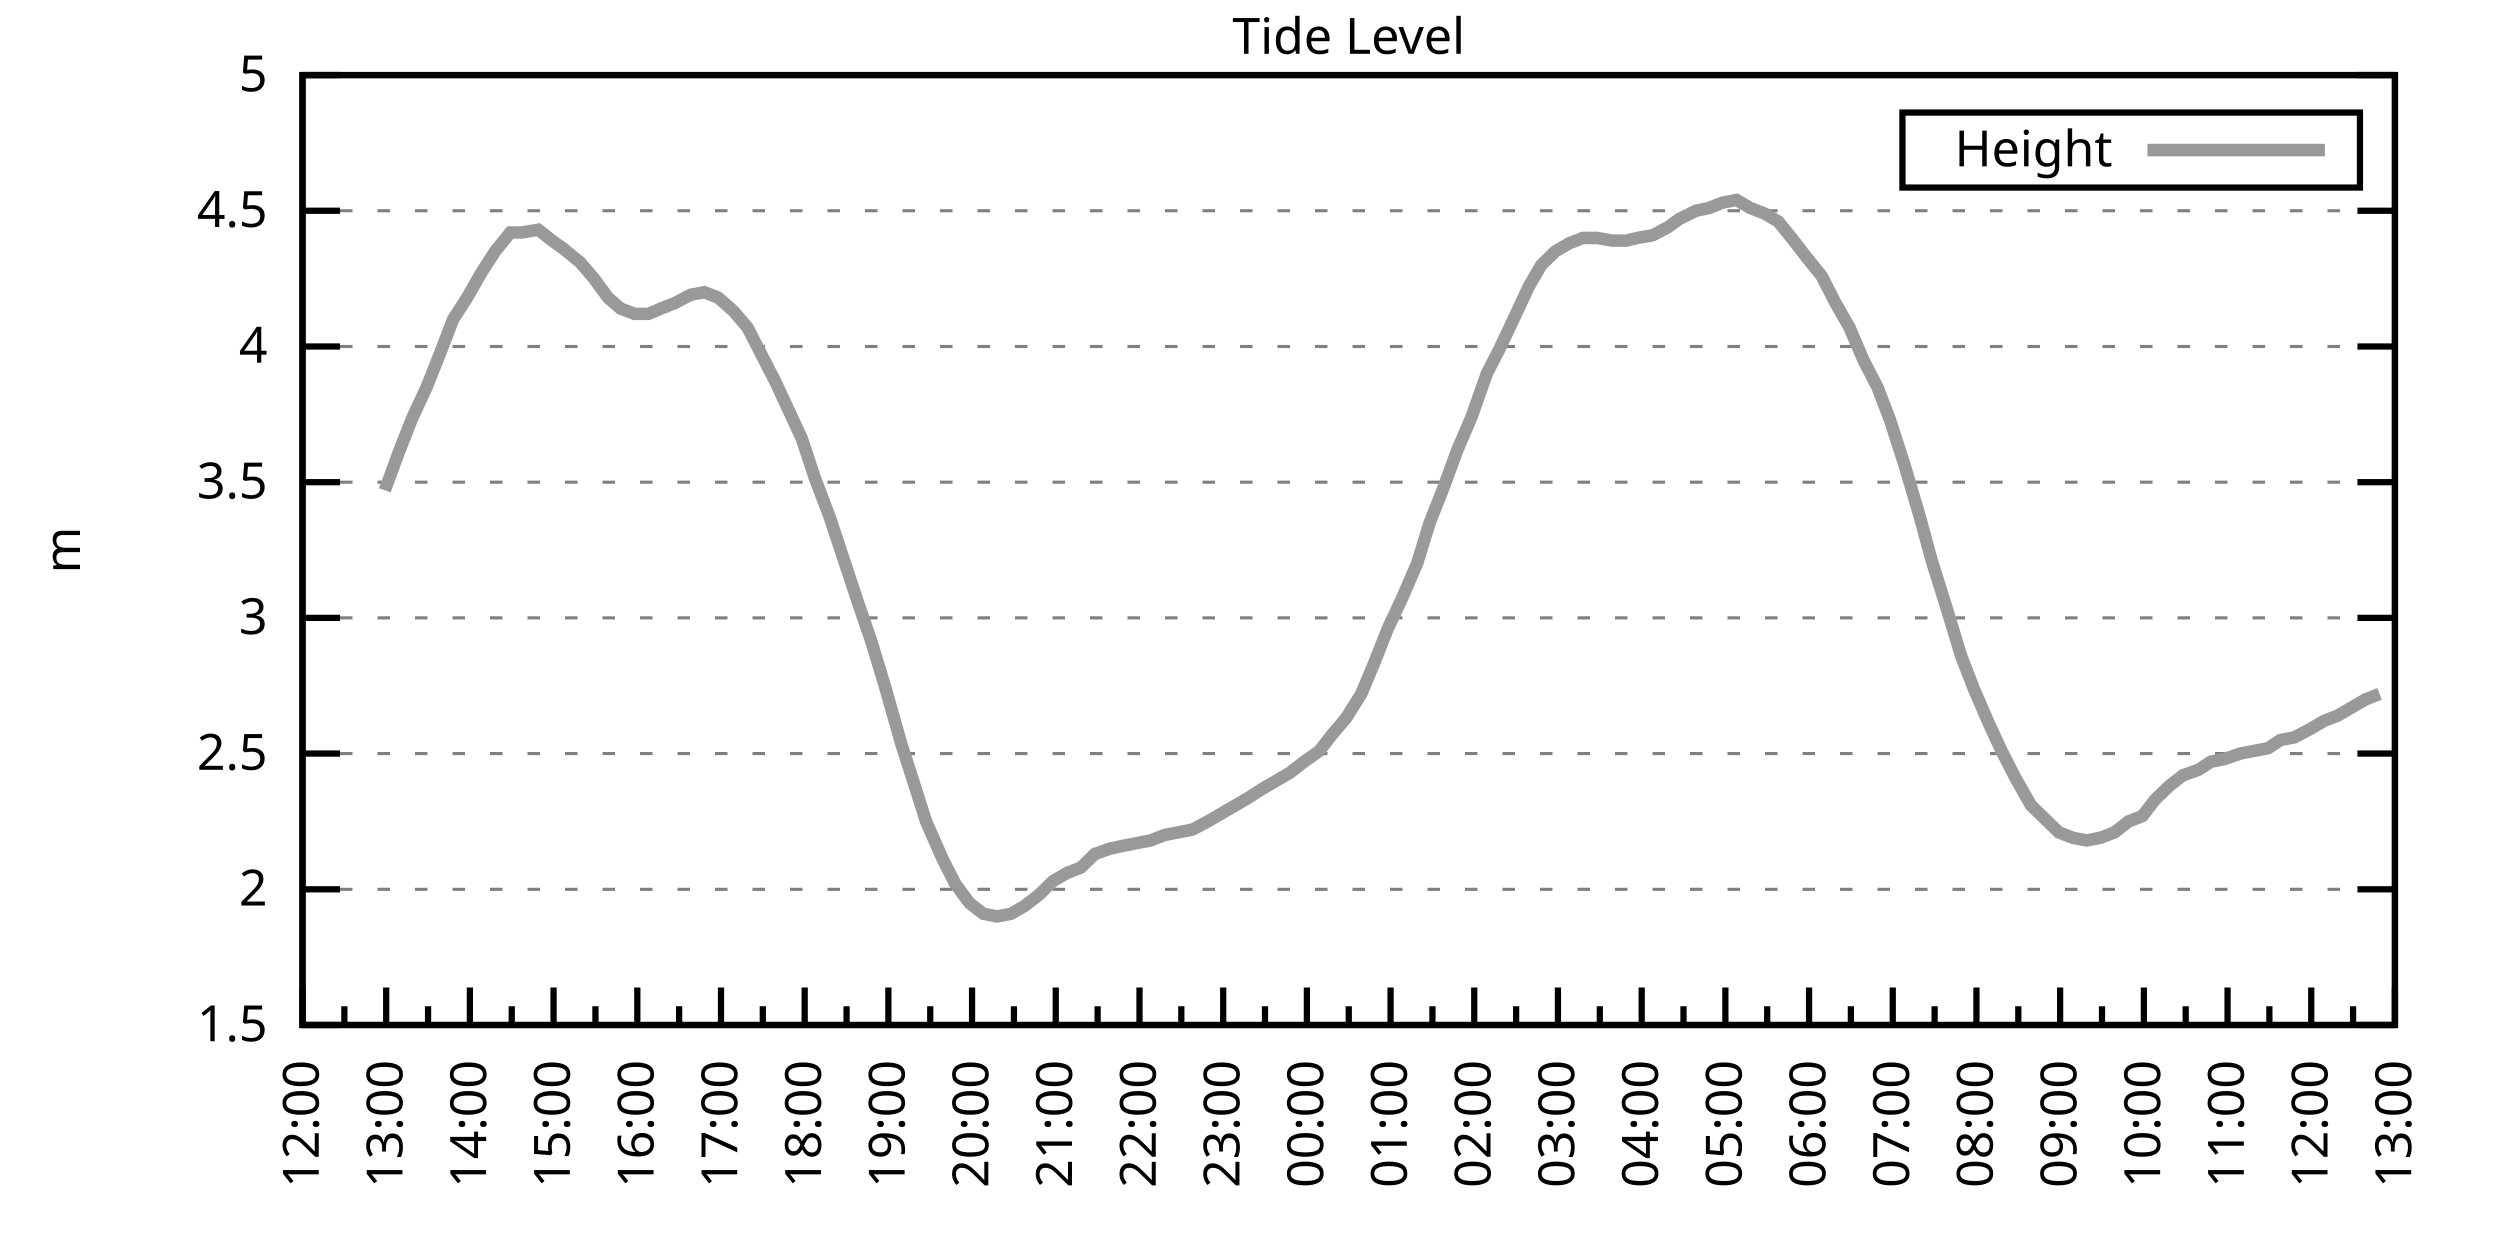
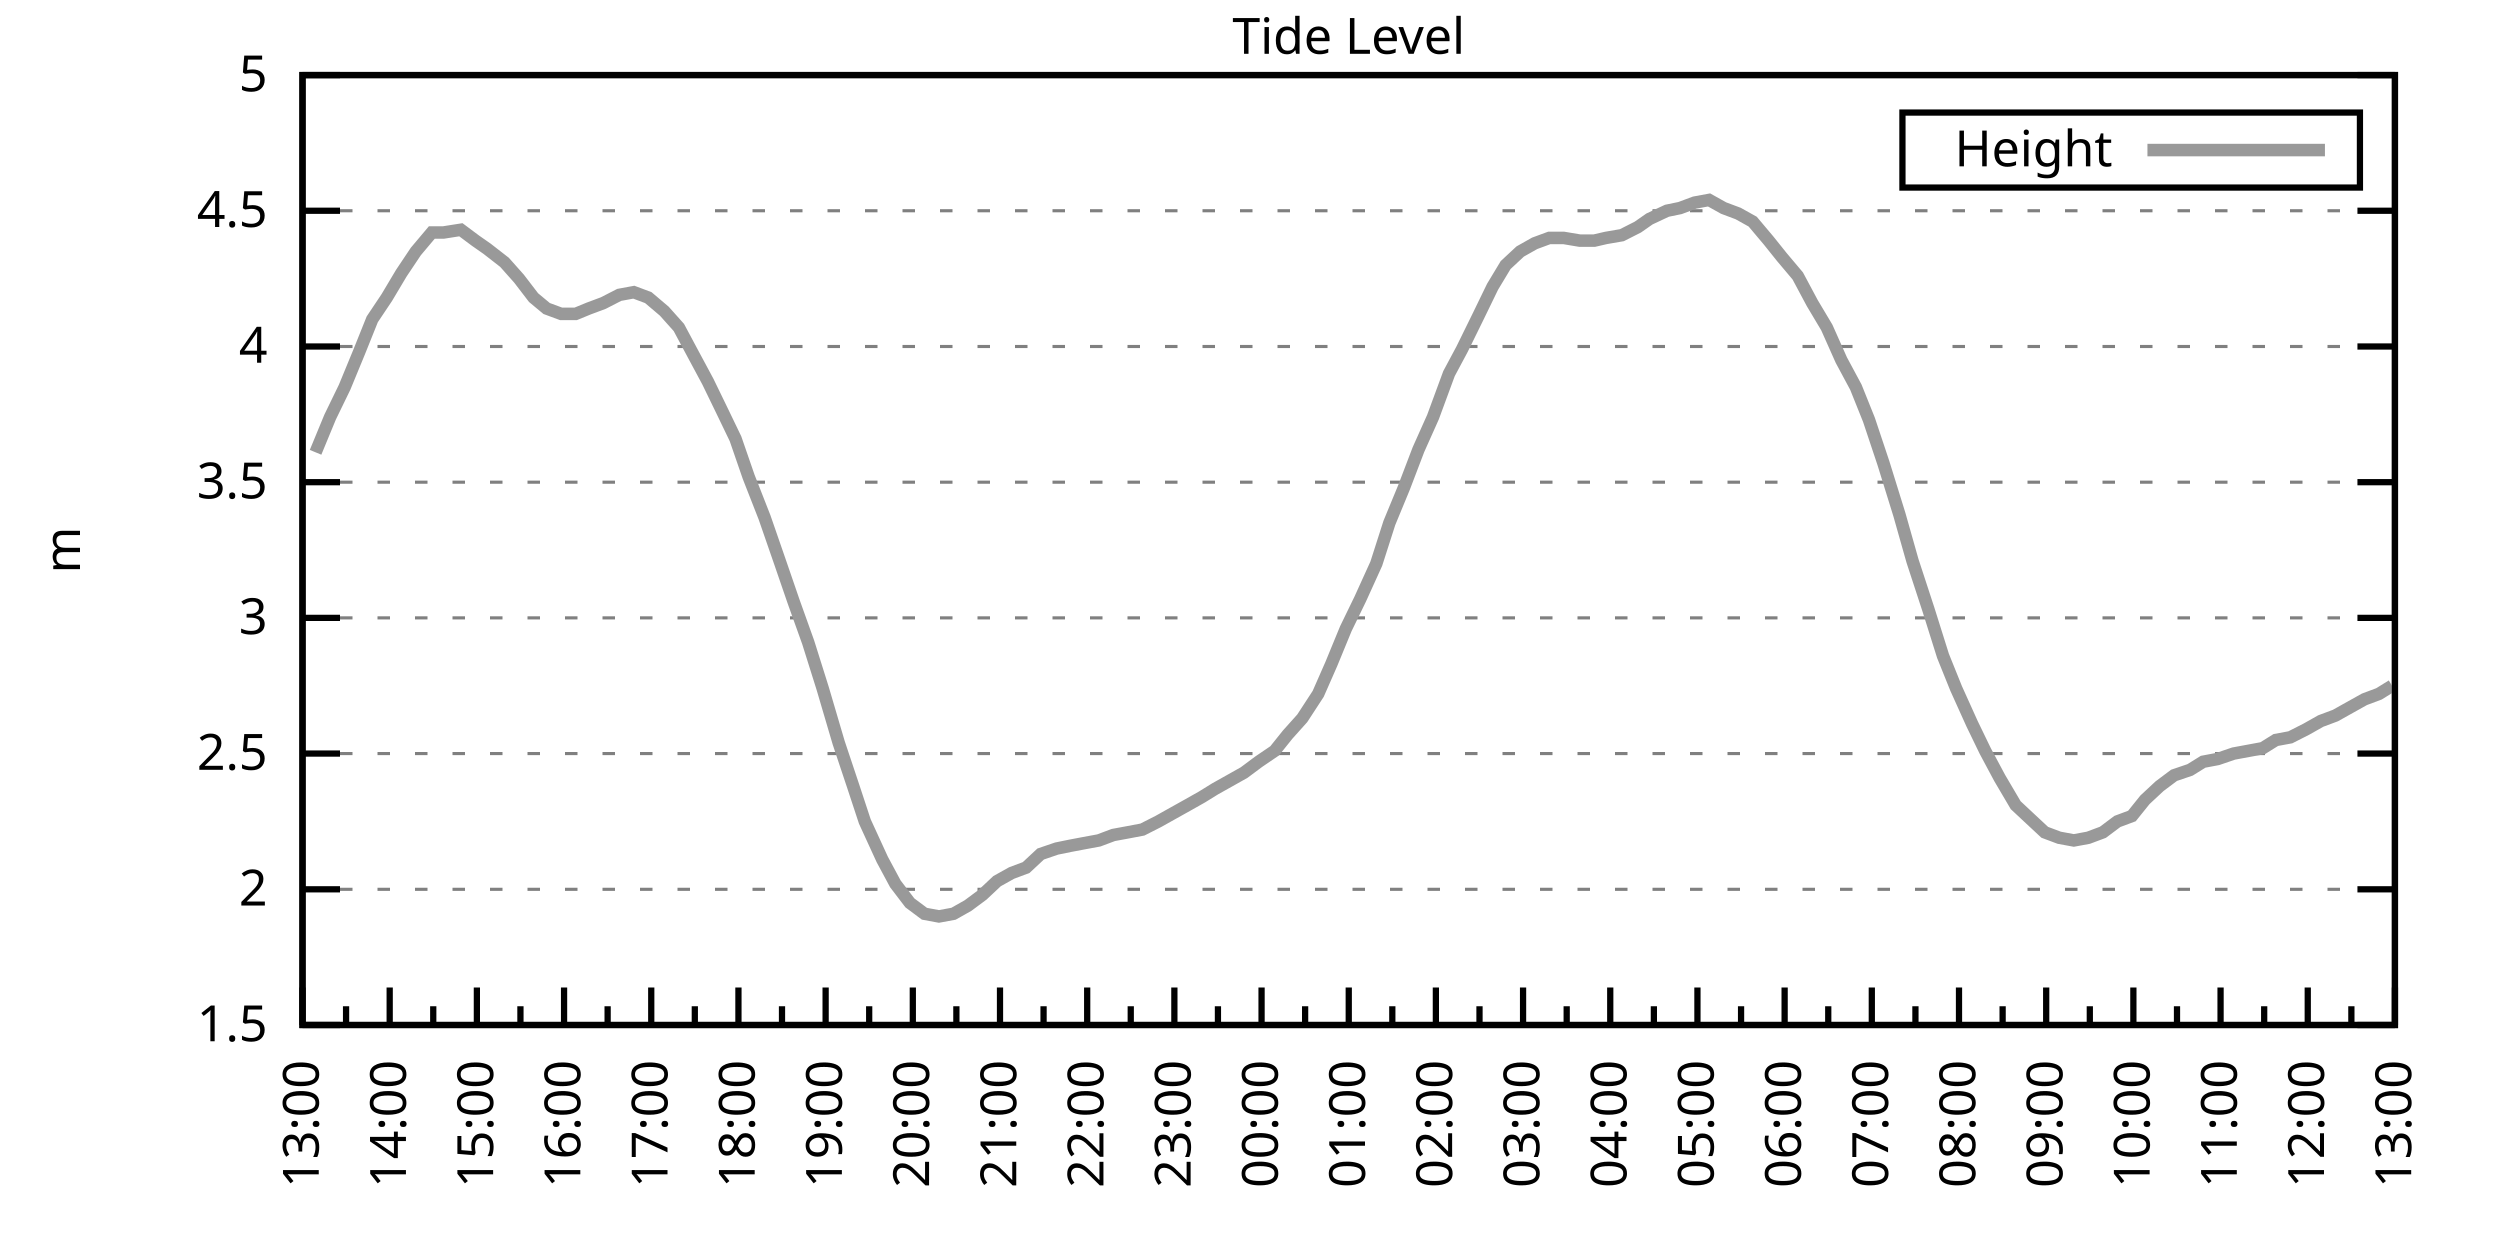
<svg xmlns="http://www.w3.org/2000/svg" xmlns:xlink="http://www.w3.org/1999/xlink" width="400" height="200" viewBox="0 0 400 200">
  <g id="gnuplot_canvas">
    <rect x="0" y="0" width="400" height="200" fill="none" />
    <defs>
      <circle id="gpDot" r="0.5" stroke-width="0.5" stroke="currentColor" />
      <path id="gpPt0" stroke-width="0.333" stroke="currentColor" d="M-1,0 h2 M0,-1 v2" />
      <path id="gpPt1" stroke-width="0.333" stroke="currentColor" d="M-1,-1 L1,1 M1,-1 L-1,1" />
      <path id="gpPt2" stroke-width="0.333" stroke="currentColor" d="M-1,0 L1,0 M0,-1 L0,1 M-1,-1 L1,1 M-1,1 L1,-1" />
      <rect id="gpPt3" stroke-width="0.333" stroke="currentColor" x="-1" y="-1" width="2" height="2" />
      <rect id="gpPt4" stroke-width="0.333" stroke="currentColor" fill="currentColor" x="-1" y="-1" width="2" height="2" />
      <circle id="gpPt5" stroke-width="0.333" stroke="currentColor" cx="0" cy="0" r="1" />
      <use xlink:href="#gpPt5" id="gpPt6" fill="currentColor" stroke="none" />
      <path id="gpPt7" stroke-width="0.333" stroke="currentColor" d="M0,-1.33 L-1.33,0.67 L1.33,0.67 z" />
      <use xlink:href="#gpPt7" id="gpPt8" fill="currentColor" stroke="none" />
      <use xlink:href="#gpPt7" id="gpPt9" stroke="currentColor" transform="rotate(180)" />
      <use xlink:href="#gpPt9" id="gpPt10" fill="currentColor" stroke="none" />
      <use xlink:href="#gpPt3" id="gpPt11" stroke="currentColor" transform="rotate(45)" />
      <use xlink:href="#gpPt11" id="gpPt12" fill="currentColor" stroke="none" />
      <path id="gpPt13" stroke-width="0.333" stroke="currentColor" d="M0,1.330 L1.265,0.411 L0.782,-1.067 L-0.782,-1.076 L-1.265,0.411 z" />
      <use xlink:href="#gpPt13" id="gpPt14" fill="currentColor" stroke="none" />
      <filter id="textbox" filterUnits="objectBoundingBox" x="0" y="0" height="1" width="1">
        <feFlood flood-color="white" flood-opacity="1" result="bgnd" />
        <feComposite in="SourceGraphic" in2="bgnd" operator="atop" />
      </filter>
      <filter id="greybox" filterUnits="objectBoundingBox" x="0" y="0" height="1" width="1">
        <feFlood flood-color="lightgrey" flood-opacity="1" result="grey" />
        <feComposite in="SourceGraphic" in2="grey" operator="atop" />
      </filter>
    </defs>
    <g fill="none" color="white" stroke="currentColor" stroke-width="1.00" stroke-linecap="butt" stroke-linejoin="miter">
</g>
    <g fill="none" color="black" stroke="currentColor" stroke-width="1.00" stroke-linecap="butt" stroke-linejoin="miter">
      <g stroke="none" shape-rendering="crispEdges">
        <polygon fill="rgb(255, 255, 255)" points="48.40,164.00 383.18,164.00 383.18,12.02 48.40,12.02 " />
      </g>
    </g>
    <g fill="none" color="black" stroke="currentColor" stroke-width="1.00" stroke-linecap="butt" stroke-linejoin="miter">
</g>
    <g fill="none" color="black" stroke="black" stroke-width="0.50" stroke-linecap="butt" stroke-linejoin="miter">
</g>
    <g fill="none" color="gray" stroke="currentColor" stroke-width="0.50" stroke-linecap="butt" stroke-linejoin="miter">
      <path stroke="gray" stroke-dasharray="2,4" class="gridline" d="M48.40,164.00 L383.19,164.00  " />
    </g>
    <g fill="none" color="gray" stroke="gray" stroke-width="1.00" stroke-linecap="butt" stroke-linejoin="miter">
</g>
    <g fill="none" color="black" stroke="currentColor" stroke-width="1.00" stroke-linecap="butt" stroke-linejoin="miter">
      <path stroke="black" d="M48.40,164.00 L54.40,164.00 M383.19,164.00 L377.19,164.00  " />
      <g transform="translate(42.80,166.60)" stroke="none" fill="black" font-family="Sans" font-size="8.00" text-anchor="end">
        <text>
          <tspan font-family="Sans"> 1.5</tspan>
        </text>
      </g>
    </g>
    <g fill="none" color="black" stroke="currentColor" stroke-width="1.00" stroke-linecap="butt" stroke-linejoin="miter">
</g>
    <g fill="none" color="black" stroke="black" stroke-width="0.50" stroke-linecap="butt" stroke-linejoin="miter">
</g>
    <g fill="none" color="gray" stroke="currentColor" stroke-width="0.50" stroke-linecap="butt" stroke-linejoin="miter">
      <path stroke="gray" stroke-dasharray="2,4" class="gridline" d="M48.40,142.29 L383.19,142.29  " />
    </g>
    <g fill="none" color="gray" stroke="gray" stroke-width="1.00" stroke-linecap="butt" stroke-linejoin="miter">
</g>
    <g fill="none" color="black" stroke="currentColor" stroke-width="1.00" stroke-linecap="butt" stroke-linejoin="miter">
      <path stroke="black" d="M48.40,142.29 L54.40,142.29 M383.19,142.29 L377.19,142.29  " />
      <g transform="translate(42.80,144.89)" stroke="none" fill="black" font-family="Sans" font-size="8.00" text-anchor="end">
        <text>
          <tspan font-family="Sans"> 2</tspan>
        </text>
      </g>
    </g>
    <g fill="none" color="black" stroke="currentColor" stroke-width="1.00" stroke-linecap="butt" stroke-linejoin="miter">
</g>
    <g fill="none" color="black" stroke="black" stroke-width="0.50" stroke-linecap="butt" stroke-linejoin="miter">
</g>
    <g fill="none" color="gray" stroke="currentColor" stroke-width="0.50" stroke-linecap="butt" stroke-linejoin="miter">
      <path stroke="gray" stroke-dasharray="2,4" class="gridline" d="M48.40,120.57 L383.19,120.57  " />
    </g>
    <g fill="none" color="gray" stroke="gray" stroke-width="1.00" stroke-linecap="butt" stroke-linejoin="miter">
</g>
    <g fill="none" color="black" stroke="currentColor" stroke-width="1.00" stroke-linecap="butt" stroke-linejoin="miter">
      <path stroke="black" d="M48.40,120.57 L54.40,120.57 M383.19,120.57 L377.19,120.57  " />
      <g transform="translate(42.80,123.17)" stroke="none" fill="black" font-family="Sans" font-size="8.00" text-anchor="end">
        <text>
          <tspan font-family="Sans"> 2.5</tspan>
        </text>
      </g>
    </g>
    <g fill="none" color="black" stroke="currentColor" stroke-width="1.00" stroke-linecap="butt" stroke-linejoin="miter">
</g>
    <g fill="none" color="black" stroke="black" stroke-width="0.50" stroke-linecap="butt" stroke-linejoin="miter">
</g>
    <g fill="none" color="gray" stroke="currentColor" stroke-width="0.50" stroke-linecap="butt" stroke-linejoin="miter">
      <path stroke="gray" stroke-dasharray="2,4" class="gridline" d="M48.40,98.86 L383.19,98.86  " />
    </g>
    <g fill="none" color="gray" stroke="gray" stroke-width="1.00" stroke-linecap="butt" stroke-linejoin="miter">
</g>
    <g fill="none" color="black" stroke="currentColor" stroke-width="1.00" stroke-linecap="butt" stroke-linejoin="miter">
      <path stroke="black" d="M48.40,98.86 L54.40,98.86 M383.19,98.86 L377.19,98.86  " />
      <g transform="translate(42.80,101.46)" stroke="none" fill="black" font-family="Sans" font-size="8.00" text-anchor="end">
        <text>
          <tspan font-family="Sans"> 3</tspan>
        </text>
      </g>
    </g>
    <g fill="none" color="black" stroke="currentColor" stroke-width="1.00" stroke-linecap="butt" stroke-linejoin="miter">
</g>
    <g fill="none" color="black" stroke="black" stroke-width="0.50" stroke-linecap="butt" stroke-linejoin="miter">
</g>
    <g fill="none" color="gray" stroke="currentColor" stroke-width="0.50" stroke-linecap="butt" stroke-linejoin="miter">
      <path stroke="gray" stroke-dasharray="2,4" class="gridline" d="M48.40,77.15 L383.19,77.15  " />
    </g>
    <g fill="none" color="gray" stroke="gray" stroke-width="1.00" stroke-linecap="butt" stroke-linejoin="miter">
</g>
    <g fill="none" color="black" stroke="currentColor" stroke-width="1.00" stroke-linecap="butt" stroke-linejoin="miter">
      <path stroke="black" d="M48.40,77.15 L54.40,77.15 M383.19,77.15 L377.19,77.15  " />
      <g transform="translate(42.80,79.75)" stroke="none" fill="black" font-family="Sans" font-size="8.00" text-anchor="end">
        <text>
          <tspan font-family="Sans"> 3.5</tspan>
        </text>
      </g>
    </g>
    <g fill="none" color="black" stroke="currentColor" stroke-width="1.00" stroke-linecap="butt" stroke-linejoin="miter">
</g>
    <g fill="none" color="black" stroke="black" stroke-width="0.50" stroke-linecap="butt" stroke-linejoin="miter">
</g>
    <g fill="none" color="gray" stroke="currentColor" stroke-width="0.50" stroke-linecap="butt" stroke-linejoin="miter">
      <path stroke="gray" stroke-dasharray="2,4" class="gridline" d="M48.40,55.44 L383.19,55.44  " />
    </g>
    <g fill="none" color="gray" stroke="gray" stroke-width="1.00" stroke-linecap="butt" stroke-linejoin="miter">
</g>
    <g fill="none" color="black" stroke="currentColor" stroke-width="1.00" stroke-linecap="butt" stroke-linejoin="miter">
      <path stroke="black" d="M48.40,55.44 L54.40,55.44 M383.19,55.44 L377.19,55.44  " />
      <g transform="translate(42.80,58.04)" stroke="none" fill="black" font-family="Sans" font-size="8.00" text-anchor="end">
        <text>
          <tspan font-family="Sans"> 4</tspan>
        </text>
      </g>
    </g>
    <g fill="none" color="black" stroke="currentColor" stroke-width="1.00" stroke-linecap="butt" stroke-linejoin="miter">
</g>
    <g fill="none" color="black" stroke="black" stroke-width="0.50" stroke-linecap="butt" stroke-linejoin="miter">
</g>
    <g fill="none" color="gray" stroke="currentColor" stroke-width="0.50" stroke-linecap="butt" stroke-linejoin="miter">
      <path stroke="gray" stroke-dasharray="2,4" class="gridline" d="M48.40,33.72 L383.19,33.72  " />
    </g>
    <g fill="none" color="gray" stroke="gray" stroke-width="1.00" stroke-linecap="butt" stroke-linejoin="miter">
</g>
    <g fill="none" color="black" stroke="currentColor" stroke-width="1.00" stroke-linecap="butt" stroke-linejoin="miter">
      <path stroke="black" d="M48.40,33.72 L54.40,33.72 M383.19,33.72 L377.19,33.72  " />
      <g transform="translate(42.80,36.32)" stroke="none" fill="black" font-family="Sans" font-size="8.00" text-anchor="end">
        <text>
          <tspan font-family="Sans"> 4.5</tspan>
        </text>
      </g>
    </g>
    <g fill="none" color="black" stroke="currentColor" stroke-width="1.00" stroke-linecap="butt" stroke-linejoin="miter">
</g>
    <g fill="none" color="black" stroke="black" stroke-width="0.50" stroke-linecap="butt" stroke-linejoin="miter">
</g>
    <g fill="none" color="gray" stroke="currentColor" stroke-width="0.50" stroke-linecap="butt" stroke-linejoin="miter">
      <path stroke="gray" stroke-dasharray="2,4" class="gridline" d="M48.40,12.01 L383.19,12.01  " />
    </g>
    <g fill="none" color="gray" stroke="gray" stroke-width="1.00" stroke-linecap="butt" stroke-linejoin="miter">
</g>
    <g fill="none" color="black" stroke="currentColor" stroke-width="1.00" stroke-linecap="butt" stroke-linejoin="miter">
      <path stroke="black" d="M48.40,12.01 L54.40,12.01 M383.19,12.01 L377.19,12.01  " />
      <g transform="translate(42.80,14.61)" stroke="none" fill="black" font-family="Sans" font-size="8.00" text-anchor="end">
        <text>
          <tspan font-family="Sans"> 5</tspan>
        </text>
      </g>
    </g>
    <g fill="none" color="black" stroke="currentColor" stroke-width="1.00" stroke-linecap="butt" stroke-linejoin="miter">
      <path stroke="black" d="M48.40,164.00 L48.40,158.00  " />
      <g transform="translate(51.00,169.60) rotate(270)" stroke="none" fill="black" font-family="Sans" font-size="8.00" text-anchor="end">
        <text>
+           <tspan font-family="Sans">13:00</tspan>
+         </text>
+       </g>
+     </g>
+     <g fill="none" color="black" stroke="currentColor" stroke-width="1.00" stroke-linecap="butt" stroke-linejoin="miter">
+       <path stroke="black" d="M55.37,164.00 L55.37,161.00 M62.35,164.00 L62.35,158.00  " />
+       <g transform="translate(64.95,169.60) rotate(270)" stroke="none" fill="black" font-family="Sans" font-size="8.00" text-anchor="end">
+         <text>
+           <tspan font-family="Sans">14:00</tspan>
+         </text>
+       </g>
+     </g>
+     <g fill="none" color="black" stroke="currentColor" stroke-width="1.00" stroke-linecap="butt" stroke-linejoin="miter">
+       <path stroke="black" d="M69.32,164.00 L69.32,161.00 M76.30,164.00 L76.30,158.00  " />
+       <g transform="translate(78.90,169.60) rotate(270)" stroke="none" fill="black" font-family="Sans" font-size="8.00" text-anchor="end">
+         <text>
+           <tspan font-family="Sans">15:00</tspan>
+         </text>
+       </g>
+     </g>
+     <g fill="none" color="black" stroke="currentColor" stroke-width="1.00" stroke-linecap="butt" stroke-linejoin="miter">
+       <path stroke="black" d="M83.27,164.00 L83.27,161.00 M90.25,164.00 L90.25,158.00  " />
+       <g transform="translate(92.85,169.60) rotate(270)" stroke="none" fill="black" font-family="Sans" font-size="8.00" text-anchor="end">
+         <text>
+           <tspan font-family="Sans">16:00</tspan>
+         </text>
+       </g>
+     </g>
+     <g fill="none" color="black" stroke="currentColor" stroke-width="1.00" stroke-linecap="butt" stroke-linejoin="miter">
+       <path stroke="black" d="M97.22,164.00 L97.22,161.00 M104.20,164.00 L104.20,158.00  " />
+       <g transform="translate(106.80,169.60) rotate(270)" stroke="none" fill="black" font-family="Sans" font-size="8.00" text-anchor="end">
+         <text>
+           <tspan font-family="Sans">17:00</tspan>
+         </text>
+       </g>
+     </g>
+     <g fill="none" color="black" stroke="currentColor" stroke-width="1.00" stroke-linecap="butt" stroke-linejoin="miter">
+       <path stroke="black" d="M111.17,164.00 L111.17,161.00 M118.15,164.00 L118.15,158.00  " />
+       <g transform="translate(120.75,169.60) rotate(270)" stroke="none" fill="black" font-family="Sans" font-size="8.00" text-anchor="end">
+         <text>
+           <tspan font-family="Sans">18:00</tspan>
+         </text>
+       </g>
+     </g>
+     <g fill="none" color="black" stroke="currentColor" stroke-width="1.00" stroke-linecap="butt" stroke-linejoin="miter">
+       <path stroke="black" d="M125.12,164.00 L125.12,161.00 M132.10,164.00 L132.10,158.00  " />
+       <g transform="translate(134.70,169.60) rotate(270)" stroke="none" fill="black" font-family="Sans" font-size="8.00" text-anchor="end">
+         <text>
+           <tspan font-family="Sans">19:00</tspan>
+         </text>
+       </g>
+     </g>
+     <g fill="none" color="black" stroke="currentColor" stroke-width="1.00" stroke-linecap="butt" stroke-linejoin="miter">
+       <path stroke="black" d="M139.07,164.00 L139.07,161.00 M146.05,164.00 L146.05,158.00  " />
+       <g transform="translate(148.65,169.60) rotate(270)" stroke="none" fill="black" font-family="Sans" font-size="8.00" text-anchor="end">
+         <text>
+           <tspan font-family="Sans">20:00</tspan>
+         </text>
+       </g>
+     </g>
+     <g fill="none" color="black" stroke="currentColor" stroke-width="1.00" stroke-linecap="butt" stroke-linejoin="miter">
+       <path stroke="black" d="M153.02,164.00 L153.02,161.00 M160.00,164.00 L160.00,158.00  " />
+       <g transform="translate(162.60,169.60) rotate(270)" stroke="none" fill="black" font-family="Sans" font-size="8.00" text-anchor="end">
+         <text>
+           <tspan font-family="Sans">21:00</tspan>
+         </text>
+       </g>
+     </g>
+     <g fill="none" color="black" stroke="currentColor" stroke-width="1.00" stroke-linecap="butt" stroke-linejoin="miter">
+       <path stroke="black" d="M166.97,164.00 L166.97,161.00 M173.95,164.00 L173.95,158.00  " />
+       <g transform="translate(176.55,169.60) rotate(270)" stroke="none" fill="black" font-family="Sans" font-size="8.00" text-anchor="end">
+         <text>
+           <tspan font-family="Sans">22:00</tspan>
+         </text>
+       </g>
+     </g>
+     <g fill="none" color="black" stroke="currentColor" stroke-width="1.00" stroke-linecap="butt" stroke-linejoin="miter">
+       <path stroke="black" d="M180.92,164.00 L180.92,161.00 M187.90,164.00 L187.90,158.00  " />
+       <g transform="translate(190.50,169.60) rotate(270)" stroke="none" fill="black" font-family="Sans" font-size="8.00" text-anchor="end">
+         <text>
+           <tspan font-family="Sans">23:00</tspan>
+         </text>
+       </g>
+     </g>
+     <g fill="none" color="black" stroke="currentColor" stroke-width="1.00" stroke-linecap="butt" stroke-linejoin="miter">
+       <path stroke="black" d="M194.87,164.00 L194.87,161.00 M201.85,164.00 L201.85,158.00  " />
+       <g transform="translate(204.45,169.60) rotate(270)" stroke="none" fill="black" font-family="Sans" font-size="8.00" text-anchor="end">
+         <text>
+           <tspan font-family="Sans">00:00</tspan>
+         </text>
+       </g>
+     </g>
+     <g fill="none" color="black" stroke="currentColor" stroke-width="1.00" stroke-linecap="butt" stroke-linejoin="miter">
+       <path stroke="black" d="M208.82,164.00 L208.82,161.00 M215.80,164.00 L215.80,158.00  " />
+       <g transform="translate(218.40,169.60) rotate(270)" stroke="none" fill="black" font-family="Sans" font-size="8.00" text-anchor="end">
+         <text>
+           <tspan font-family="Sans">01:00</tspan>
+         </text>
+       </g>
+     </g>
+     <g fill="none" color="black" stroke="currentColor" stroke-width="1.00" stroke-linecap="butt" stroke-linejoin="miter">
+       <path stroke="black" d="M222.77,164.00 L222.77,161.00 M229.74,164.00 L229.74,158.00  " />
+       <g transform="translate(232.34,169.60) rotate(270)" stroke="none" fill="black" font-family="Sans" font-size="8.00" text-anchor="end">
+         <text>
+           <tspan font-family="Sans">02:00</tspan>
+         </text>
+       </g>
+     </g>
+     <g fill="none" color="black" stroke="currentColor" stroke-width="1.00" stroke-linecap="butt" stroke-linejoin="miter">
+       <path stroke="black" d="M236.72,164.00 L236.72,161.00 M243.69,164.00 L243.69,158.00  " />
+       <g transform="translate(246.29,169.60) rotate(270)" stroke="none" fill="black" font-family="Sans" font-size="8.00" text-anchor="end">
+         <text>
+           <tspan font-family="Sans">03:00</tspan>
+         </text>
+       </g>
+     </g>
+     <g fill="none" color="black" stroke="currentColor" stroke-width="1.00" stroke-linecap="butt" stroke-linejoin="miter">
+       <path stroke="black" d="M250.67,164.00 L250.67,161.00 M257.64,164.00 L257.64,158.00  " />
+       <g transform="translate(260.24,169.60) rotate(270)" stroke="none" fill="black" font-family="Sans" font-size="8.00" text-anchor="end">
+         <text>
+           <tspan font-family="Sans">04:00</tspan>
+         </text>
+       </g>
+     </g>
+     <g fill="none" color="black" stroke="currentColor" stroke-width="1.00" stroke-linecap="butt" stroke-linejoin="miter">
+       <path stroke="black" d="M264.62,164.00 L264.62,161.00 M271.59,164.00 L271.59,158.00  " />
+       <g transform="translate(274.19,169.60) rotate(270)" stroke="none" fill="black" font-family="Sans" font-size="8.00" text-anchor="end">
+         <text>
+           <tspan font-family="Sans">05:00</tspan>
+         </text>
+       </g>
+     </g>
+     <g fill="none" color="black" stroke="currentColor" stroke-width="1.00" stroke-linecap="butt" stroke-linejoin="miter">
+       <path stroke="black" d="M278.57,164.00 L278.57,161.00 M285.54,164.00 L285.54,158.00  " />
+       <g transform="translate(288.14,169.60) rotate(270)" stroke="none" fill="black" font-family="Sans" font-size="8.00" text-anchor="end">
+         <text>
+           <tspan font-family="Sans">06:00</tspan>
+         </text>
+       </g>
+     </g>
+     <g fill="none" color="black" stroke="currentColor" stroke-width="1.00" stroke-linecap="butt" stroke-linejoin="miter">
+       <path stroke="black" d="M292.52,164.00 L292.52,161.00 M299.49,164.00 L299.49,158.00  " />
+       <g transform="translate(302.09,169.60) rotate(270)" stroke="none" fill="black" font-family="Sans" font-size="8.00" text-anchor="end">
+         <text>
+           <tspan font-family="Sans">07:00</tspan>
+         </text>
+       </g>
+     </g>
+     <g fill="none" color="black" stroke="currentColor" stroke-width="1.00" stroke-linecap="butt" stroke-linejoin="miter">
+       <path stroke="black" d="M306.47,164.00 L306.47,161.00 M313.44,164.00 L313.44,158.00  " />
+       <g transform="translate(316.04,169.60) rotate(270)" stroke="none" fill="black" font-family="Sans" font-size="8.00" text-anchor="end">
+         <text>
+           <tspan font-family="Sans">08:00</tspan>
+         </text>
+       </g>
+     </g>
+     <g fill="none" color="black" stroke="currentColor" stroke-width="1.00" stroke-linecap="butt" stroke-linejoin="miter">
+       <path stroke="black" d="M320.42,164.00 L320.42,161.00 M327.39,164.00 L327.39,158.00  " />
+       <g transform="translate(329.99,169.60) rotate(270)" stroke="none" fill="black" font-family="Sans" font-size="8.00" text-anchor="end">
+         <text>
+           <tspan font-family="Sans">09:00</tspan>
+         </text>
+       </g>
+     </g>
+     <g fill="none" color="black" stroke="currentColor" stroke-width="1.00" stroke-linecap="butt" stroke-linejoin="miter">
+       <path stroke="black" d="M334.37,164.00 L334.37,161.00 M341.34,164.00 L341.34,158.00  " />
+       <g transform="translate(343.94,169.60) rotate(270)" stroke="none" fill="black" font-family="Sans" font-size="8.00" text-anchor="end">
+         <text>
+           <tspan font-family="Sans">10:00</tspan>
+         </text>
+       </g>
+     </g>
+     <g fill="none" color="black" stroke="currentColor" stroke-width="1.00" stroke-linecap="butt" stroke-linejoin="miter">
+       <path stroke="black" d="M348.32,164.00 L348.32,161.00 M355.29,164.00 L355.29,158.00  " />
+       <g transform="translate(357.89,169.60) rotate(270)" stroke="none" fill="black" font-family="Sans" font-size="8.00" text-anchor="end">
+         <text>
+           <tspan font-family="Sans">11:00</tspan>
+         </text>
+       </g>
+     </g>
+     <g fill="none" color="black" stroke="currentColor" stroke-width="1.00" stroke-linecap="butt" stroke-linejoin="miter">
+       <path stroke="black" d="M362.27,164.00 L362.27,161.00 M369.24,164.00 L369.24,158.00  " />
+       <g transform="translate(371.84,169.60) rotate(270)" stroke="none" fill="black" font-family="Sans" font-size="8.00" text-anchor="end">
+         <text>
          <tspan font-family="Sans">12:00</tspan>
        </text>
      </g>
    </g>
    <g fill="none" color="black" stroke="currentColor" stroke-width="1.00" stroke-linecap="butt" stroke-linejoin="miter">
-       <path stroke="black" d="M55.10,164.00 L55.10,161.00 M61.79,164.00 L61.79,158.00  " />
-       <g transform="translate(64.39,169.60) rotate(270)" stroke="none" fill="black" font-family="Sans" font-size="8.00" text-anchor="end">
-         <text>
-           <tspan font-family="Sans">13:00</tspan>
-         </text>
-       </g>
-     </g>
-     <g fill="none" color="black" stroke="currentColor" stroke-width="1.00" stroke-linecap="butt" stroke-linejoin="miter">
-       <path stroke="black" d="M68.49,164.00 L68.49,161.00 M75.18,164.00 L75.18,158.00  " />
-       <g transform="translate(77.78,169.60) rotate(270)" stroke="none" fill="black" font-family="Sans" font-size="8.00" text-anchor="end">
-         <text>
-           <tspan font-family="Sans">14:00</tspan>
-         </text>
-       </g>
-     </g>
-     <g fill="none" color="black" stroke="currentColor" stroke-width="1.00" stroke-linecap="butt" stroke-linejoin="miter">
-       <path stroke="black" d="M81.88,164.00 L81.88,161.00 M88.57,164.00 L88.57,158.00  " />
-       <g transform="translate(91.17,169.60) rotate(270)" stroke="none" fill="black" font-family="Sans" font-size="8.00" text-anchor="end">
-         <text>
-           <tspan font-family="Sans">15:00</tspan>
-         </text>
-       </g>
-     </g>
-     <g fill="none" color="black" stroke="currentColor" stroke-width="1.00" stroke-linecap="butt" stroke-linejoin="miter">
-       <path stroke="black" d="M95.27,164.00 L95.27,161.00 M101.97,164.00 L101.97,158.00  " />
-       <g transform="translate(104.57,169.60) rotate(270)" stroke="none" fill="black" font-family="Sans" font-size="8.00" text-anchor="end">
-         <text>
-           <tspan font-family="Sans">16:00</tspan>
-         </text>
-       </g>
-     </g>
-     <g fill="none" color="black" stroke="currentColor" stroke-width="1.00" stroke-linecap="butt" stroke-linejoin="miter">
-       <path stroke="black" d="M108.66,164.00 L108.66,161.00 M115.36,164.00 L115.36,158.00  " />
-       <g transform="translate(117.96,169.60) rotate(270)" stroke="none" fill="black" font-family="Sans" font-size="8.00" text-anchor="end">
-         <text>
-           <tspan font-family="Sans">17:00</tspan>
-         </text>
-       </g>
-     </g>
-     <g fill="none" color="black" stroke="currentColor" stroke-width="1.00" stroke-linecap="butt" stroke-linejoin="miter">
-       <path stroke="black" d="M122.05,164.00 L122.05,161.00 M128.75,164.00 L128.75,158.00  " />
-       <g transform="translate(131.35,169.60) rotate(270)" stroke="none" fill="black" font-family="Sans" font-size="8.00" text-anchor="end">
-         <text>
-           <tspan font-family="Sans">18:00</tspan>
-         </text>
-       </g>
-     </g>
-     <g fill="none" color="black" stroke="currentColor" stroke-width="1.00" stroke-linecap="butt" stroke-linejoin="miter">
-       <path stroke="black" d="M135.45,164.00 L135.45,161.00 M142.14,164.00 L142.14,158.00  " />
-       <g transform="translate(144.74,169.60) rotate(270)" stroke="none" fill="black" font-family="Sans" font-size="8.00" text-anchor="end">
-         <text>
-           <tspan font-family="Sans">19:00</tspan>
-         </text>
-       </g>
-     </g>
-     <g fill="none" color="black" stroke="currentColor" stroke-width="1.00" stroke-linecap="butt" stroke-linejoin="miter">
-       <path stroke="black" d="M148.84,164.00 L148.84,161.00 M155.53,164.00 L155.53,158.00  " />
-       <g transform="translate(158.13,169.60) rotate(270)" stroke="none" fill="black" font-family="Sans" font-size="8.00" text-anchor="end">
-         <text>
-           <tspan font-family="Sans">20:00</tspan>
-         </text>
-       </g>
-     </g>
-     <g fill="none" color="black" stroke="currentColor" stroke-width="1.00" stroke-linecap="butt" stroke-linejoin="miter">
-       <path stroke="black" d="M162.23,164.00 L162.23,161.00 M168.92,164.00 L168.92,158.00  " />
-       <g transform="translate(171.52,169.60) rotate(270)" stroke="none" fill="black" font-family="Sans" font-size="8.00" text-anchor="end">
-         <text>
-           <tspan font-family="Sans">21:00</tspan>
-         </text>
-       </g>
-     </g>
-     <g fill="none" color="black" stroke="currentColor" stroke-width="1.00" stroke-linecap="butt" stroke-linejoin="miter">
-       <path stroke="black" d="M175.62,164.00 L175.62,161.00 M182.32,164.00 L182.32,158.00  " />
-       <g transform="translate(184.92,169.60) rotate(270)" stroke="none" fill="black" font-family="Sans" font-size="8.00" text-anchor="end">
-         <text>
-           <tspan font-family="Sans">22:00</tspan>
-         </text>
-       </g>
-     </g>
-     <g fill="none" color="black" stroke="currentColor" stroke-width="1.00" stroke-linecap="butt" stroke-linejoin="miter">
-       <path stroke="black" d="M189.01,164.00 L189.01,161.00 M195.71,164.00 L195.71,158.00  " />
-       <g transform="translate(198.31,169.60) rotate(270)" stroke="none" fill="black" font-family="Sans" font-size="8.00" text-anchor="end">
-         <text>
-           <tspan font-family="Sans">23:00</tspan>
-         </text>
-       </g>
-     </g>
-     <g fill="none" color="black" stroke="currentColor" stroke-width="1.00" stroke-linecap="butt" stroke-linejoin="miter">
-       <path stroke="black" d="M202.40,164.00 L202.40,161.00 M209.10,164.00 L209.10,158.00  " />
-       <g transform="translate(211.70,169.60) rotate(270)" stroke="none" fill="black" font-family="Sans" font-size="8.00" text-anchor="end">
-         <text>
-           <tspan font-family="Sans">00:00</tspan>
-         </text>
-       </g>
-     </g>
-     <g fill="none" color="black" stroke="currentColor" stroke-width="1.00" stroke-linecap="butt" stroke-linejoin="miter">
-       <path stroke="black" d="M215.80,164.00 L215.80,161.00 M222.49,164.00 L222.49,158.00  " />
-       <g transform="translate(225.09,169.60) rotate(270)" stroke="none" fill="black" font-family="Sans" font-size="8.00" text-anchor="end">
-         <text>
-           <tspan font-family="Sans">01:00</tspan>
-         </text>
-       </g>
-     </g>
-     <g fill="none" color="black" stroke="currentColor" stroke-width="1.00" stroke-linecap="butt" stroke-linejoin="miter">
-       <path stroke="black" d="M229.19,164.00 L229.19,161.00 M235.88,164.00 L235.88,158.00  " />
-       <g transform="translate(238.48,169.60) rotate(270)" stroke="none" fill="black" font-family="Sans" font-size="8.00" text-anchor="end">
-         <text>
-           <tspan font-family="Sans">02:00</tspan>
-         </text>
-       </g>
-     </g>
-     <g fill="none" color="black" stroke="currentColor" stroke-width="1.00" stroke-linecap="butt" stroke-linejoin="miter">
-       <path stroke="black" d="M242.58,164.00 L242.58,161.00 M249.27,164.00 L249.27,158.00  " />
-       <g transform="translate(251.87,169.60) rotate(270)" stroke="none" fill="black" font-family="Sans" font-size="8.00" text-anchor="end">
-         <text>
-           <tspan font-family="Sans">03:00</tspan>
-         </text>
-       </g>
-     </g>
-     <g fill="none" color="black" stroke="currentColor" stroke-width="1.00" stroke-linecap="butt" stroke-linejoin="miter">
-       <path stroke="black" d="M255.97,164.00 L255.97,161.00 M262.67,164.00 L262.67,158.00  " />
-       <g transform="translate(265.27,169.60) rotate(270)" stroke="none" fill="black" font-family="Sans" font-size="8.00" text-anchor="end">
-         <text>
-           <tspan font-family="Sans">04:00</tspan>
-         </text>
-       </g>
-     </g>
-     <g fill="none" color="black" stroke="currentColor" stroke-width="1.00" stroke-linecap="butt" stroke-linejoin="miter">
-       <path stroke="black" d="M269.36,164.00 L269.36,161.00 M276.06,164.00 L276.06,158.00  " />
-       <g transform="translate(278.66,169.60) rotate(270)" stroke="none" fill="black" font-family="Sans" font-size="8.00" text-anchor="end">
-         <text>
-           <tspan font-family="Sans">05:00</tspan>
-         </text>
-       </g>
-     </g>
-     <g fill="none" color="black" stroke="currentColor" stroke-width="1.00" stroke-linecap="butt" stroke-linejoin="miter">
-       <path stroke="black" d="M282.75,164.00 L282.75,161.00 M289.45,164.00 L289.45,158.00  " />
-       <g transform="translate(292.05,169.60) rotate(270)" stroke="none" fill="black" font-family="Sans" font-size="8.00" text-anchor="end">
-         <text>
-           <tspan font-family="Sans">06:00</tspan>
-         </text>
-       </g>
-     </g>
-     <g fill="none" color="black" stroke="currentColor" stroke-width="1.00" stroke-linecap="butt" stroke-linejoin="miter">
-       <path stroke="black" d="M296.14,164.00 L296.14,161.00 M302.84,164.00 L302.84,158.00  " />
-       <g transform="translate(305.44,169.60) rotate(270)" stroke="none" fill="black" font-family="Sans" font-size="8.00" text-anchor="end">
-         <text>
-           <tspan font-family="Sans">07:00</tspan>
-         </text>
-       </g>
-     </g>
-     <g fill="none" color="black" stroke="currentColor" stroke-width="1.00" stroke-linecap="butt" stroke-linejoin="miter">
-       <path stroke="black" d="M309.54,164.00 L309.54,161.00 M316.23,164.00 L316.23,158.00  " />
-       <g transform="translate(318.83,169.60) rotate(270)" stroke="none" fill="black" font-family="Sans" font-size="8.00" text-anchor="end">
-         <text>
-           <tspan font-family="Sans">08:00</tspan>
-         </text>
-       </g>
-     </g>
-     <g fill="none" color="black" stroke="currentColor" stroke-width="1.00" stroke-linecap="butt" stroke-linejoin="miter">
-       <path stroke="black" d="M322.93,164.00 L322.93,161.00 M329.62,164.00 L329.62,158.00  " />
-       <g transform="translate(332.22,169.60) rotate(270)" stroke="none" fill="black" font-family="Sans" font-size="8.00" text-anchor="end">
-         <text>
-           <tspan font-family="Sans">09:00</tspan>
-         </text>
-       </g>
-     </g>
-     <g fill="none" color="black" stroke="currentColor" stroke-width="1.00" stroke-linecap="butt" stroke-linejoin="miter">
-       <path stroke="black" d="M336.32,164.00 L336.32,161.00 M343.02,164.00 L343.02,158.00  " />
-       <g transform="translate(345.62,169.60) rotate(270)" stroke="none" fill="black" font-family="Sans" font-size="8.00" text-anchor="end">
-         <text>
-           <tspan font-family="Sans">10:00</tspan>
-         </text>
-       </g>
-     </g>
-     <g fill="none" color="black" stroke="currentColor" stroke-width="1.00" stroke-linecap="butt" stroke-linejoin="miter">
-       <path stroke="black" d="M349.71,164.00 L349.71,161.00 M356.41,164.00 L356.41,158.00  " />
-       <g transform="translate(359.01,169.60) rotate(270)" stroke="none" fill="black" font-family="Sans" font-size="8.00" text-anchor="end">
-         <text>
-           <tspan font-family="Sans">11:00</tspan>
-         </text>
-       </g>
-     </g>
-     <g fill="none" color="black" stroke="currentColor" stroke-width="1.00" stroke-linecap="butt" stroke-linejoin="miter">
-       <path stroke="black" d="M363.10,164.00 L363.10,161.00 M369.80,164.00 L369.80,158.00  " />
-       <g transform="translate(372.40,169.60) rotate(270)" stroke="none" fill="black" font-family="Sans" font-size="8.00" text-anchor="end">
-         <text>
-           <tspan font-family="Sans">12:00</tspan>
-         </text>
-       </g>
-     </g>
-     <g fill="none" color="black" stroke="currentColor" stroke-width="1.00" stroke-linecap="butt" stroke-linejoin="miter">
-       <path stroke="black" d="M376.49,164.00 L376.49,161.00 M383.19,164.00 L383.19,158.00  " />
+       <path stroke="black" d="M376.22,164.00 L376.22,161.00 M383.19,164.00 L383.19,158.00  " />
      <g transform="translate(385.79,169.60) rotate(270)" stroke="none" fill="black" font-family="Sans" font-size="8.00" text-anchor="end">
        <text>
          <tspan font-family="Sans">13:00</tspan>
        </text>
      </g>
    </g>
    <g fill="none" color="black" stroke="currentColor" stroke-width="1.00" stroke-linecap="butt" stroke-linejoin="miter">
</g>
    <g fill="none" color="black" stroke="currentColor" stroke-width="1.00" stroke-linecap="butt" stroke-linejoin="miter">
      <path stroke="black" d="M48.40,12.01 L48.40,164.00 L383.19,164.00 L383.19,12.01 L48.40,12.01 Z  " />
    </g>
    <g fill="none" color="black" stroke="currentColor" stroke-width="1.00" stroke-linecap="butt" stroke-linejoin="miter">
      <g transform="translate(12.80,88.01) rotate(270)" stroke="none" fill="black" font-family="Sans" font-size="8.00" text-anchor="middle">
        <text>
          <tspan font-family="Sans">m</tspan>
        </text>
      </g>
    </g>
    <g fill="none" color="black" stroke="currentColor" stroke-width="1.00" stroke-linecap="butt" stroke-linejoin="miter">
</g>
    <g fill="none" color="black" stroke="currentColor" stroke-width="1.00" stroke-linecap="butt" stroke-linejoin="miter">
      <path stroke="black" d="M304.39,30.01 L304.39,18.01 L377.59,18.01 L377.59,30.01 L304.39,30.01 Z  " />
    </g>
    <g id="Tide_level_plot_1">
      <g fill="none" color="white" stroke="black" stroke-width="2.00" stroke-linecap="butt" stroke-linejoin="miter">
</g>
      <g fill="none" color="black" stroke="currentColor" stroke-width="2.00" stroke-linecap="butt" stroke-linejoin="miter">
        <g transform="translate(337.99,26.61)" stroke="none" fill="black" font-family="Sans" font-size="8.00" text-anchor="end">
          <text>
            <tspan font-family="Sans">Height</tspan>
          </text>
        </g>
      </g>
      <g fill="none" color="black" stroke="currentColor" stroke-width="2.00" stroke-linecap="butt" stroke-linejoin="miter">
-         <path stroke="rgb(153, 153, 153)" d="M343.59,24.01 L371.99,24.01 M61.57,78.45 L63.80,72.37 L66.03,66.73 L68.26,61.95 L70.50,56.30 L72.50,51.09   L74.74,47.62 L76.97,43.71 L79.20,40.24 L81.66,37.20 L83.44,37.20 L86.12,36.76 L88.35,38.50 L90.14,39.80   L92.82,41.97 L95.05,44.58 L97.28,47.62 L99.29,49.36 L101.52,50.22 L103.75,50.22 L105.76,49.36 L107.99,48.49   L110.45,47.18 L112.68,46.75 L114.91,47.62 L117.37,49.79 L119.60,52.40 L121.83,56.74 L124.06,61.08 L126.29,65.86   L128.30,70.20 L130.31,76.28 L132.77,82.79 L135.22,90.18 L137.23,96.26 L139.46,102.77 L141.69,110.15 L144.15,118.84   L146.38,125.79 L148.17,131.43 L150.85,137.51 L152.85,141.42 L155.09,144.46 L157.32,146.20 L159.55,146.63 L161.78,146.20   L164.01,144.89 L166.25,143.16 L168.48,140.98 L170.71,139.68 L172.94,138.81 L175.17,136.64 L177.63,135.77 L179.64,135.34   L181.87,134.90 L184.10,134.47 L186.33,133.60 L188.57,133.17 L190.80,132.73 L193.25,131.43 L195.48,130.13 L197.72,128.83   L199.95,127.52 L201.96,126.22 L204.19,124.92 L206.42,123.61 L208.65,121.88 L211.11,120.14 L213.12,117.53 L215.35,114.93   L217.80,111.02 L219.81,106.24 L222.04,100.60 L224.28,95.82 L226.73,90.18 L228.74,83.66 L230.97,78.02 L233.20,71.94   L235.44,66.73 L237.89,59.78 L239.90,55.87 L242.36,50.66 L244.59,45.88 L246.60,42.41 L248.83,40.24 L251.06,38.93   L253.29,38.07 L255.52,38.07 L257.98,38.50 L260.21,38.50 L262.00,38.07 L264.45,37.63 L266.91,36.33 L268.69,35.03   L271.37,33.72 L273.38,33.29 L275.61,32.42 L277.84,31.99 L280.07,33.29 L282.31,34.16 L284.54,35.46 L286.99,38.50   L289.00,41.11 L291.46,44.15 L293.69,48.49 L295.92,52.40 L298.15,57.61 L300.39,61.95 L302.39,67.16 L304.63,74.11   L307.08,82.36 L309.09,89.74 L311.54,97.56 L313.78,104.94 L315.79,110.15 L318.24,115.80 L320.25,120.14 L322.48,124.48   L324.94,128.83 L327.17,131.00 L329.40,133.17 L331.63,134.04 L333.86,134.47 L336.10,134.04 L338.33,133.17 L340.56,131.43   L342.79,130.56 L344.80,127.96 L347.03,125.79 L349.26,124.05 L351.72,123.18 L353.73,121.88 L355.96,121.44 L358.42,120.57   L360.65,120.14 L362.88,119.71 L364.89,118.40 L367.12,117.97 L369.58,116.67 L371.81,115.36 L374.04,114.49 L376.27,113.19   L378.50,111.89 L380.73,111.02  " />
+         <path stroke="rgb(153, 153, 153)" d="M343.59,24.01 L371.99,24.01 M50.49,72.37 L52.82,66.73 L55.14,61.95 L57.47,56.30 L59.56,51.09 L61.88,47.62   L64.21,43.71 L66.53,40.24 L69.09,37.20 L70.95,37.20 L73.74,36.76 L76.07,38.50 L77.93,39.80 L80.72,41.97   L83.04,44.58 L85.37,47.62 L87.46,49.36 L89.78,50.22 L92.11,50.22 L94.20,49.36 L96.53,48.49 L99.08,47.18   L101.41,46.75 L103.73,47.62 L106.29,49.79 L108.62,52.40 L110.94,56.74 L113.27,61.08 L115.59,65.86 L117.68,70.20   L119.78,76.28 L122.33,82.79 L124.89,90.18 L126.98,96.26 L129.31,102.77 L131.63,110.15 L134.19,118.84 L136.51,125.79   L138.37,131.43 L141.16,137.51 L143.26,141.42 L145.58,144.46 L147.91,146.20 L150.23,146.63 L152.56,146.20 L154.88,144.89   L157.21,143.16 L159.53,140.98 L161.86,139.68 L164.18,138.81 L166.51,136.64 L169.06,135.77 L171.16,135.34 L173.48,134.90   L175.81,134.47 L178.13,133.60 L180.46,133.17 L182.78,132.73 L185.34,131.43 L187.66,130.13 L189.99,128.83 L192.31,127.52   L194.41,126.22 L196.73,124.92 L199.06,123.61 L201.38,121.88 L203.94,120.14 L206.03,117.53 L208.36,114.93 L210.91,111.02   L213.01,106.24 L215.33,100.60 L217.65,95.82 L220.21,90.18 L222.30,83.66 L224.63,78.02 L226.95,71.94 L229.28,66.73   L231.84,59.78 L233.93,55.87 L236.49,50.66 L238.81,45.88 L240.90,42.41 L243.23,40.24 L245.55,38.93 L247.88,38.07   L250.20,38.07 L252.76,38.50 L255.09,38.50 L256.95,38.07 L259.50,37.63 L262.06,36.33 L263.92,35.03 L266.71,33.72   L268.80,33.29 L271.13,32.42 L273.45,31.99 L275.78,33.29 L278.10,34.16 L280.43,35.46 L282.99,38.50 L285.08,41.11   L287.64,44.15 L289.96,48.49 L292.29,52.40 L294.61,57.61 L296.94,61.95 L299.03,67.16 L301.35,74.11 L303.91,82.36   L306.00,89.74 L308.56,97.56 L310.88,104.94 L312.98,110.15 L315.53,115.80 L317.63,120.14 L319.95,124.48 L322.51,128.83   L324.83,131.00 L327.16,133.17 L329.48,134.04 L331.81,134.47 L334.13,134.04 L336.46,133.17 L338.78,131.43 L341.11,130.56   L343.20,127.96 L345.53,125.79 L347.85,124.05 L350.41,123.18 L352.50,121.88 L354.83,121.44 L357.38,120.57 L359.71,120.14   L362.03,119.71 L364.13,118.40 L366.45,117.97 L369.01,116.67 L371.33,115.36 L373.66,114.49 L375.98,113.19 L378.31,111.89   L380.63,111.02 L382.73,109.72  " />
      </g>
    </g>
    <g fill="none" color="black" stroke="currentColor" stroke-width="2.00" stroke-linecap="butt" stroke-linejoin="miter">
</g>
    <g fill="none" color="black" stroke="black" stroke-width="1.00" stroke-linecap="butt" stroke-linejoin="miter">
</g>
    <g fill="none" color="black" stroke="currentColor" stroke-width="1.00" stroke-linecap="butt" stroke-linejoin="miter">
      <path stroke="black" d="M48.40,12.01 L48.40,164.00 L383.19,164.00 L383.19,12.01 L48.40,12.01 Z  " />
    </g>
    <g fill="none" color="black" stroke="currentColor" stroke-width="1.00" stroke-linecap="butt" stroke-linejoin="miter">
      <g transform="translate(215.79,8.61)" stroke="none" fill="black" font-family="Sans" font-size="8.00" text-anchor="middle">
        <text>
          <tspan font-family="Sans">Tide Level</tspan>
        </text>
      </g>
    </g>
    <g fill="none" color="black" stroke="currentColor" stroke-width="1.00" stroke-linecap="butt" stroke-linejoin="miter">
</g>
  </g>
</svg>
